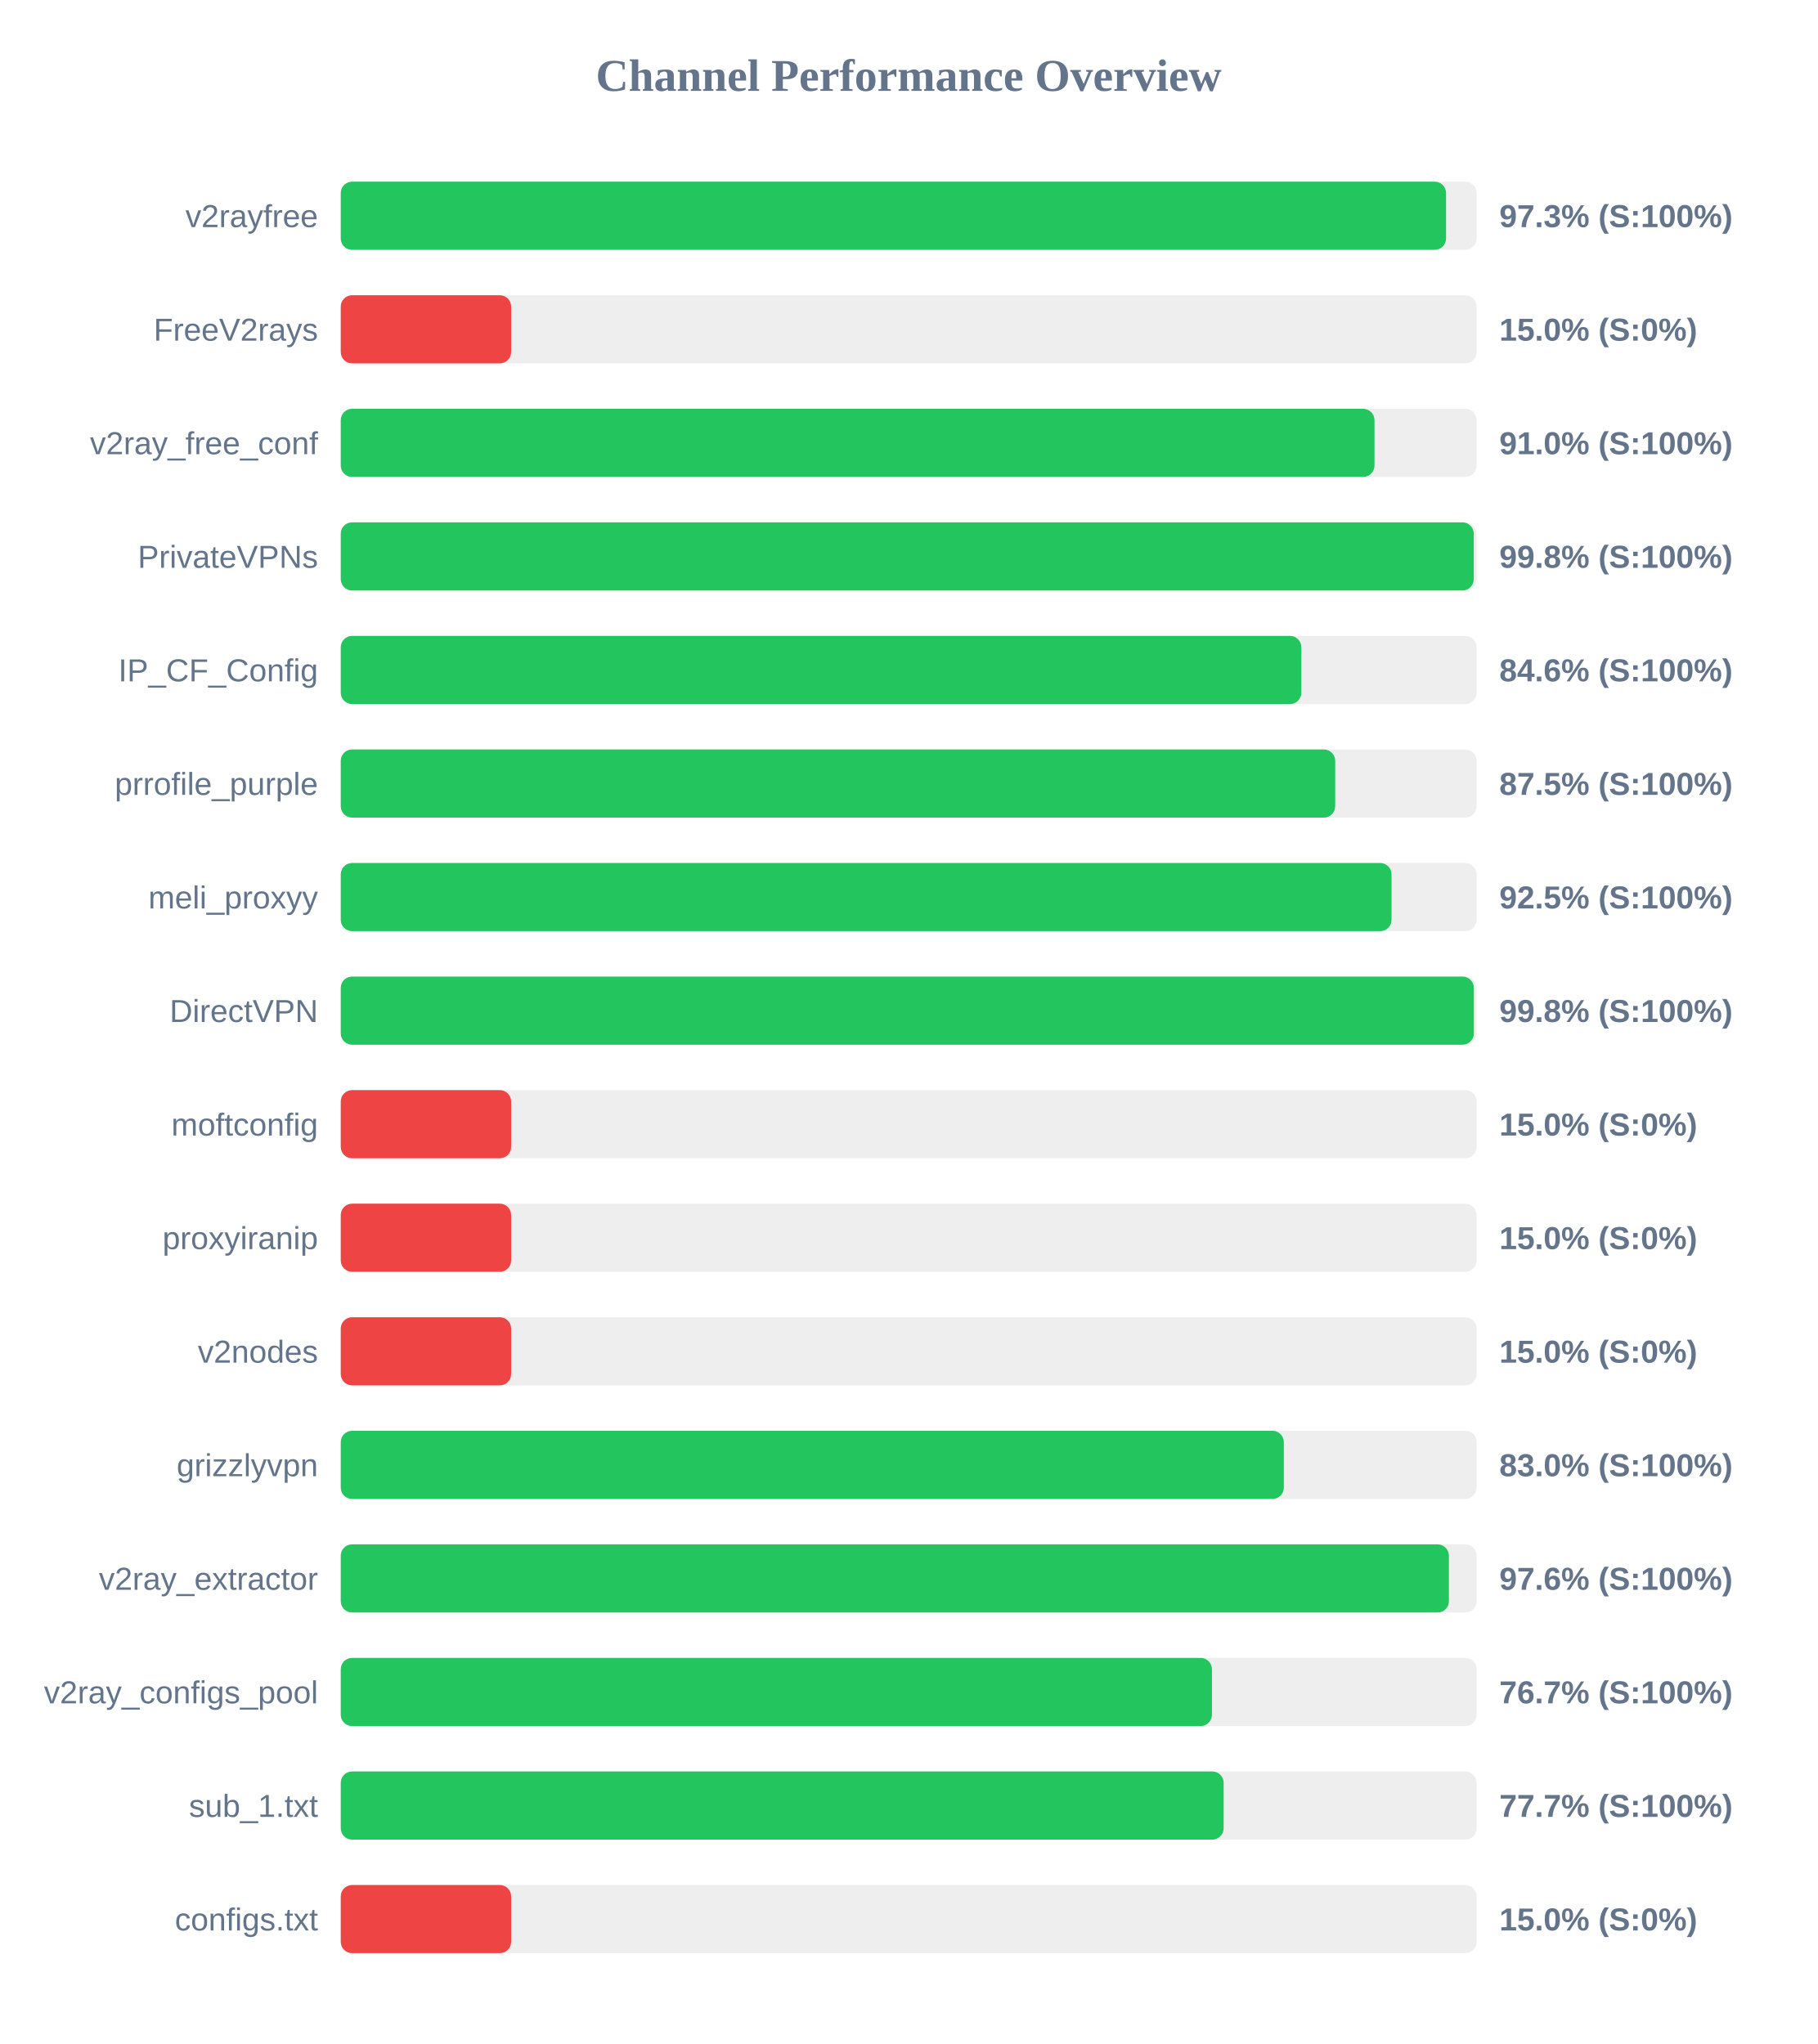
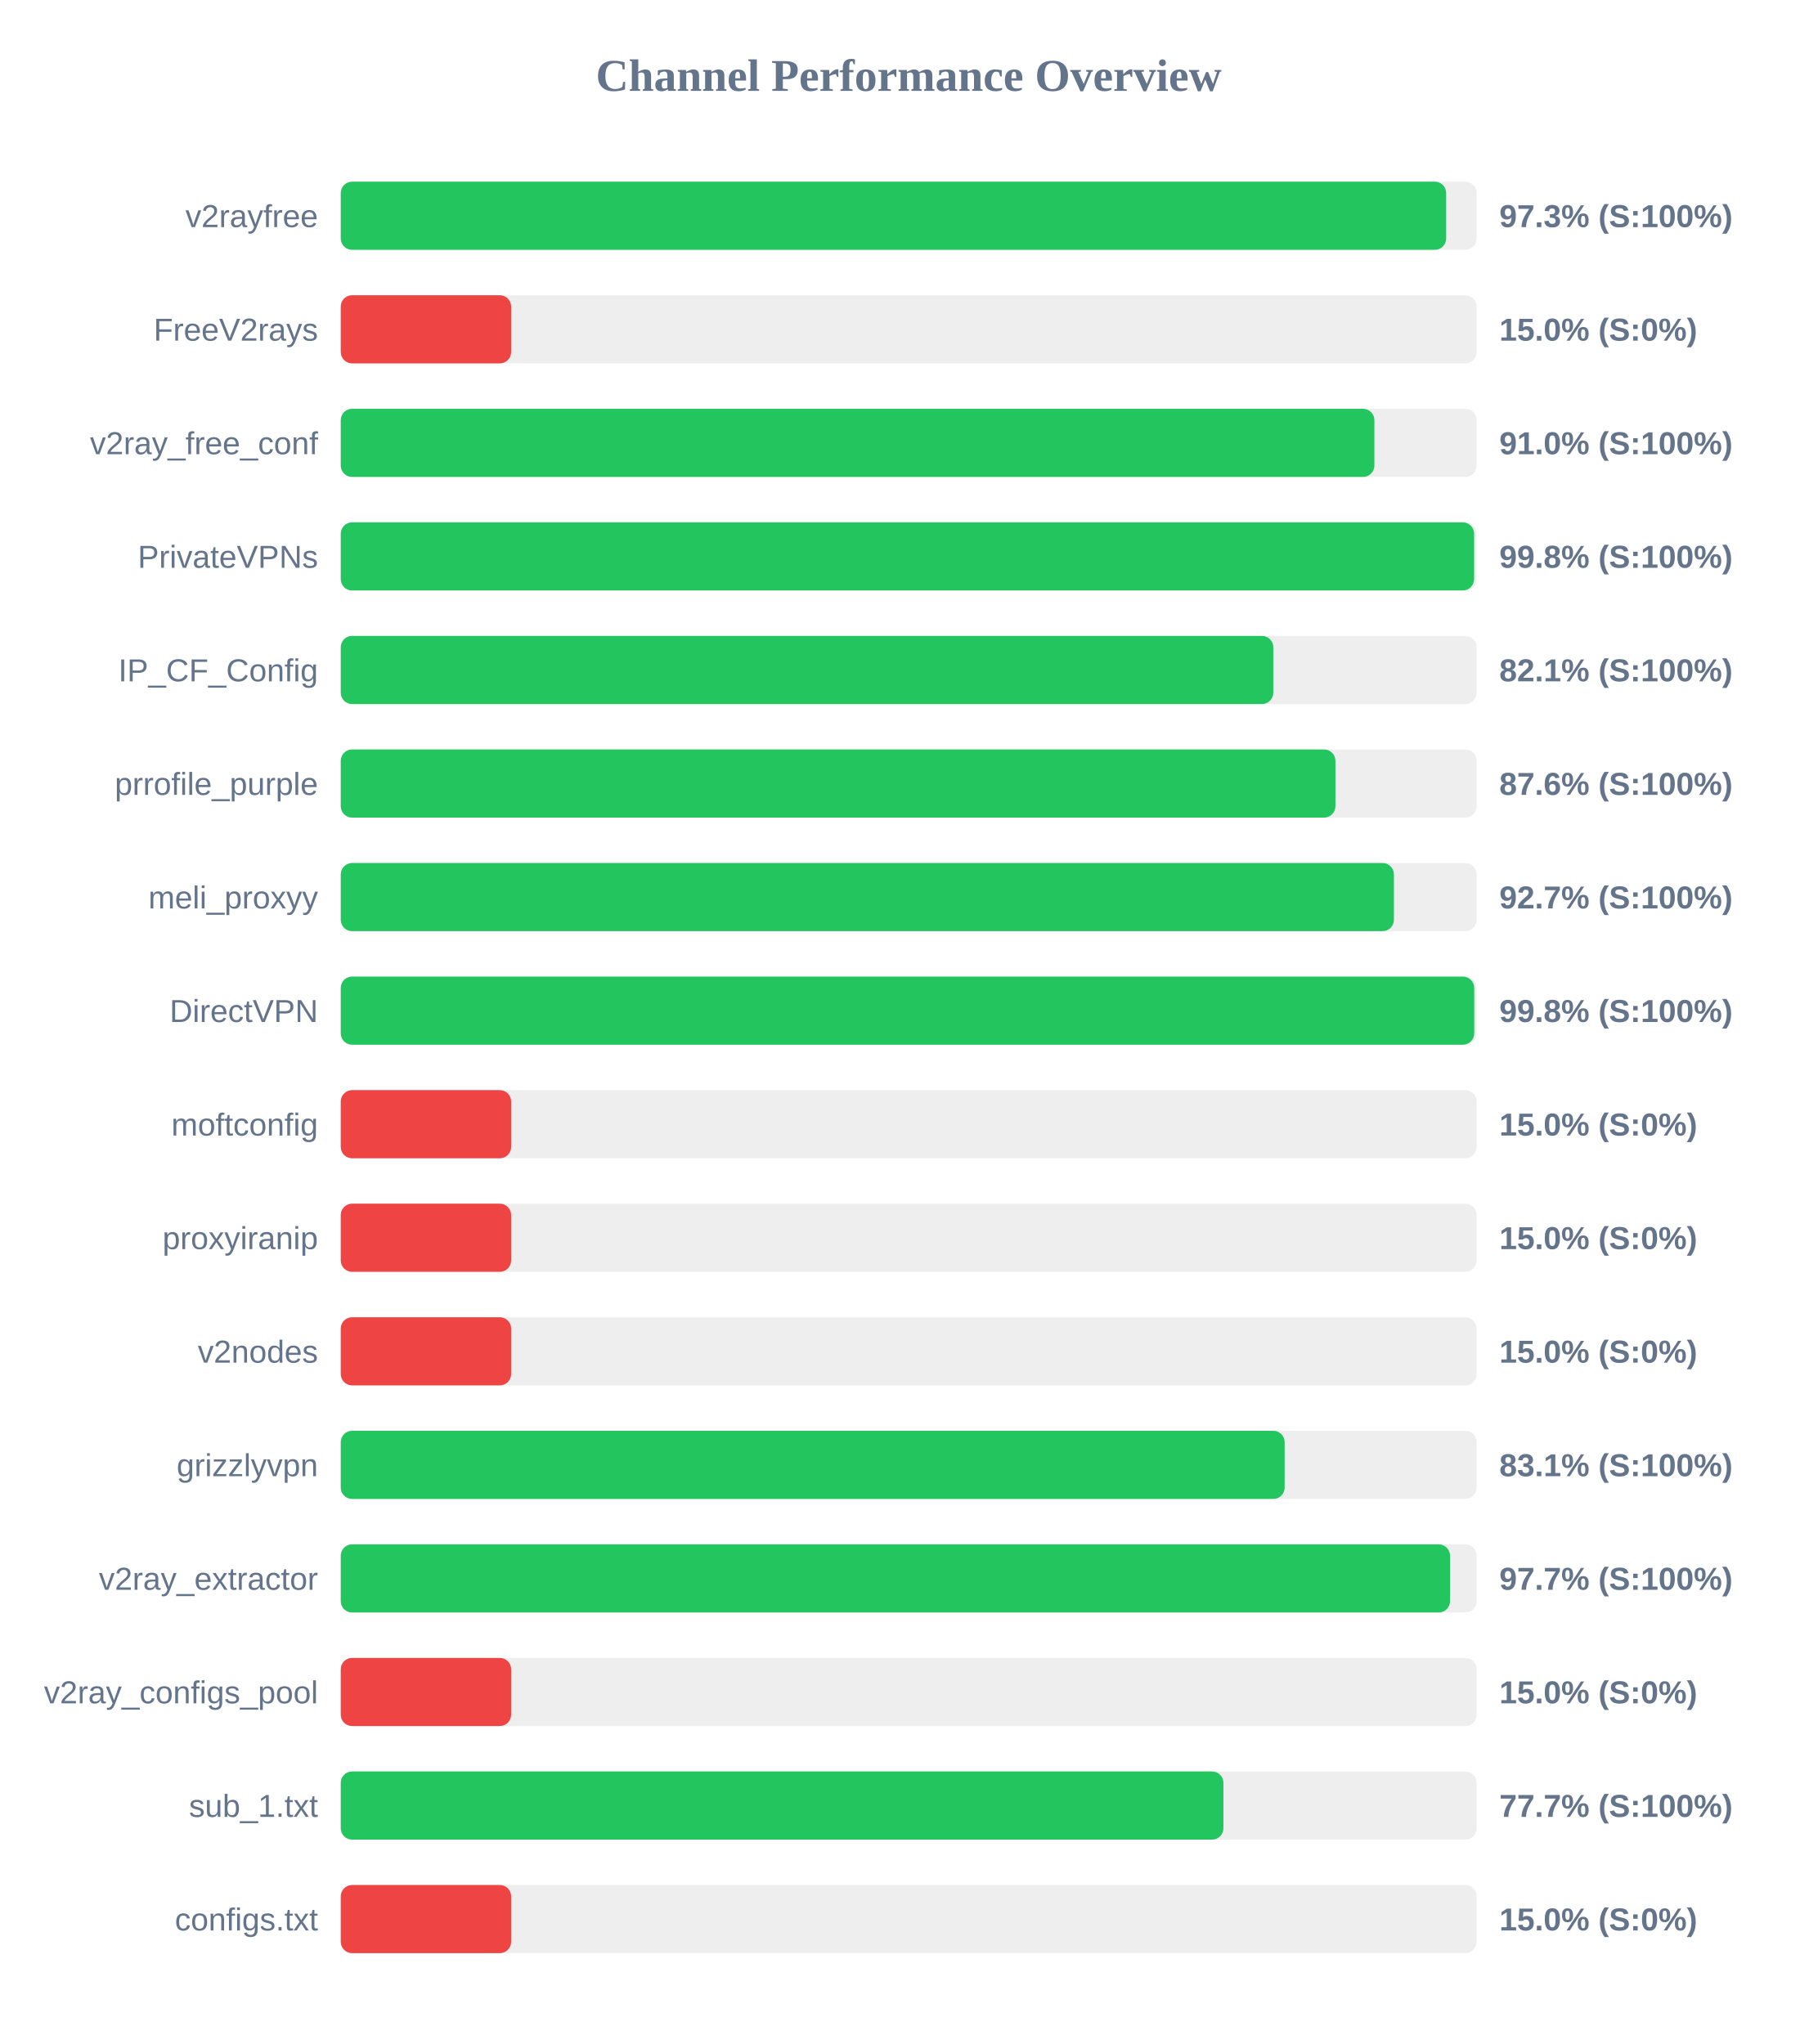
<svg xmlns="http://www.w3.org/2000/svg" width="800" height="900" version="1.1">
  <style>
        .row { font: 14px Arial; fill: #64748b; }
        .score { font: bold 14px Arial; fill: #64748b; }
    </style>
  <text x="400" y="40" text-anchor="middle" font-size="20px" font-weight="bold" fill="#64748b">Channel Performance Overview</text>
  <rect x="150" y="80" width="500" height="30" fill="#eee" rx="5" />
-   <rect x="150" y="80" width="486.55" height="30" fill="#22c55e" rx="5" />
+   <rect x="150" y="80" width="486.6" height="30" fill="#22c55e" rx="5" />
  <text x="140" y="100" text-anchor="end" class="row">v2rayfree</text>
  <text x="660" y="100" text-anchor="start" class="score">97.3% (S:100%)</text>
  <rect x="150" y="130" width="500" height="30" fill="#eee" rx="5" />
  <rect x="150" y="130" width="75.0" height="30" fill="#ef4444" rx="5" />
  <text x="140" y="150" text-anchor="end" class="row">FreeV2rays</text>
  <text x="660" y="150" text-anchor="start" class="score">15.0% (S:0%)</text>
  <rect x="150" y="180" width="500" height="30" fill="#eee" rx="5" />
-   <rect x="150" y="180" width="455.05" height="30" fill="#22c55e" rx="5" />
+   <rect x="150" y="180" width="455.0" height="30" fill="#22c55e" rx="5" />
  <text x="140" y="200" text-anchor="end" class="row">v2ray_free_conf</text>
  <text x="660" y="200" text-anchor="start" class="score">91.0% (S:100%)</text>
  <rect x="150" y="230" width="500" height="30" fill="#eee" rx="5" />
-   <rect x="150" y="230" width="498.75" height="30" fill="#22c55e" rx="5" />
+   <rect x="150" y="230" width="498.9" height="30" fill="#22c55e" rx="5" />
  <text x="140" y="250" text-anchor="end" class="row">PrivateVPNs</text>
  <text x="660" y="250" text-anchor="start" class="score">99.8% (S:100%)</text>
  <rect x="150" y="280" width="500" height="30" fill="#eee" rx="5" />
-   <rect x="150" y="280" width="422.85" height="30" fill="#22c55e" rx="5" />
+   <rect x="150" y="280" width="410.5" height="30" fill="#22c55e" rx="5" />
  <text x="140" y="300" text-anchor="end" class="row">IP_CF_Config</text>
-   <text x="660" y="300" text-anchor="start" class="score">84.6% (S:100%)</text>
+   <text x="660" y="300" text-anchor="start" class="score">82.1% (S:100%)</text>
  <rect x="150" y="330" width="500" height="30" fill="#eee" rx="5" />
-   <rect x="150" y="330" width="437.75" height="30" fill="#22c55e" rx="5" />
+   <rect x="150" y="330" width="437.85" height="30" fill="#22c55e" rx="5" />
  <text x="140" y="350" text-anchor="end" class="row">prrofile_purple</text>
-   <text x="660" y="350" text-anchor="start" class="score">87.5% (S:100%)</text>
+   <text x="660" y="350" text-anchor="start" class="score">87.6% (S:100%)</text>
  <rect x="150" y="380" width="500" height="30" fill="#eee" rx="5" />
-   <rect x="150" y="380" width="462.55" height="30" fill="#22c55e" rx="5" />
+   <rect x="150" y="380" width="463.6" height="30" fill="#22c55e" rx="5" />
  <text x="140" y="400" text-anchor="end" class="row">meli_proxyy</text>
-   <text x="660" y="400" text-anchor="start" class="score">92.5% (S:100%)</text>
+   <text x="660" y="400" text-anchor="start" class="score">92.7% (S:100%)</text>
  <rect x="150" y="430" width="500" height="30" fill="#eee" rx="5" />
-   <rect x="150" y="430" width="498.8" height="30" fill="#22c55e" rx="5" />
+   <rect x="150" y="430" width="498.95" height="30" fill="#22c55e" rx="5" />
  <text x="140" y="450" text-anchor="end" class="row">DirectVPN</text>
  <text x="660" y="450" text-anchor="start" class="score">99.8% (S:100%)</text>
  <rect x="150" y="480" width="500" height="30" fill="#eee" rx="5" />
  <rect x="150" y="480" width="75.0" height="30" fill="#ef4444" rx="5" />
  <text x="140" y="500" text-anchor="end" class="row">moftconfig</text>
  <text x="660" y="500" text-anchor="start" class="score">15.0% (S:0%)</text>
  <rect x="150" y="530" width="500" height="30" fill="#eee" rx="5" />
  <rect x="150" y="530" width="75.0" height="30" fill="#ef4444" rx="5" />
  <text x="140" y="550" text-anchor="end" class="row">proxyiranip</text>
  <text x="660" y="550" text-anchor="start" class="score">15.0% (S:0%)</text>
  <rect x="150" y="580" width="500" height="30" fill="#eee" rx="5" />
  <rect x="150" y="580" width="75.0" height="30" fill="#ef4444" rx="5" />
  <text x="140" y="600" text-anchor="end" class="row">v2nodes</text>
  <text x="660" y="600" text-anchor="start" class="score">15.0% (S:0%)</text>
  <rect x="150" y="630" width="500" height="30" fill="#eee" rx="5" />
-   <rect x="150" y="630" width="415.15" height="30" fill="#22c55e" rx="5" />
+   <rect x="150" y="630" width="415.5" height="30" fill="#22c55e" rx="5" />
  <text x="140" y="650" text-anchor="end" class="row">grizzlyvpn</text>
-   <text x="660" y="650" text-anchor="start" class="score">83.0% (S:100%)</text>
+   <text x="660" y="650" text-anchor="start" class="score">83.1% (S:100%)</text>
  <rect x="150" y="680" width="500" height="30" fill="#eee" rx="5" />
-   <rect x="150" y="680" width="487.8" height="30" fill="#22c55e" rx="5" />
+   <rect x="150" y="680" width="488.3" height="30" fill="#22c55e" rx="5" />
  <text x="140" y="700" text-anchor="end" class="row">v2ray_extractor</text>
-   <text x="660" y="700" text-anchor="start" class="score">97.6% (S:100%)</text>
+   <text x="660" y="700" text-anchor="start" class="score">97.7% (S:100%)</text>
  <rect x="150" y="730" width="500" height="30" fill="#eee" rx="5" />
-   <rect x="150" y="730" width="383.5" height="30" fill="#22c55e" rx="5" />
+   <rect x="150" y="730" width="75.0" height="30" fill="#ef4444" rx="5" />
  <text x="140" y="750" text-anchor="end" class="row">v2ray_configs_pool</text>
-   <text x="660" y="750" text-anchor="start" class="score">76.7% (S:100%)</text>
+   <text x="660" y="750" text-anchor="start" class="score">15.0% (S:0%)</text>
  <rect x="150" y="780" width="500" height="30" fill="#eee" rx="5" />
-   <rect x="150" y="780" width="388.65" height="30" fill="#22c55e" rx="5" />
+   <rect x="150" y="780" width="388.55" height="30" fill="#22c55e" rx="5" />
  <text x="140" y="800" text-anchor="end" class="row">sub_1.txt</text>
  <text x="660" y="800" text-anchor="start" class="score">77.7% (S:100%)</text>
  <rect x="150" y="830" width="500" height="30" fill="#eee" rx="5" />
  <rect x="150" y="830" width="75.0" height="30" fill="#ef4444" rx="5" />
  <text x="140" y="850" text-anchor="end" class="row">configs.txt</text>
  <text x="660" y="850" text-anchor="start" class="score">15.0% (S:0%)</text>
</svg>
